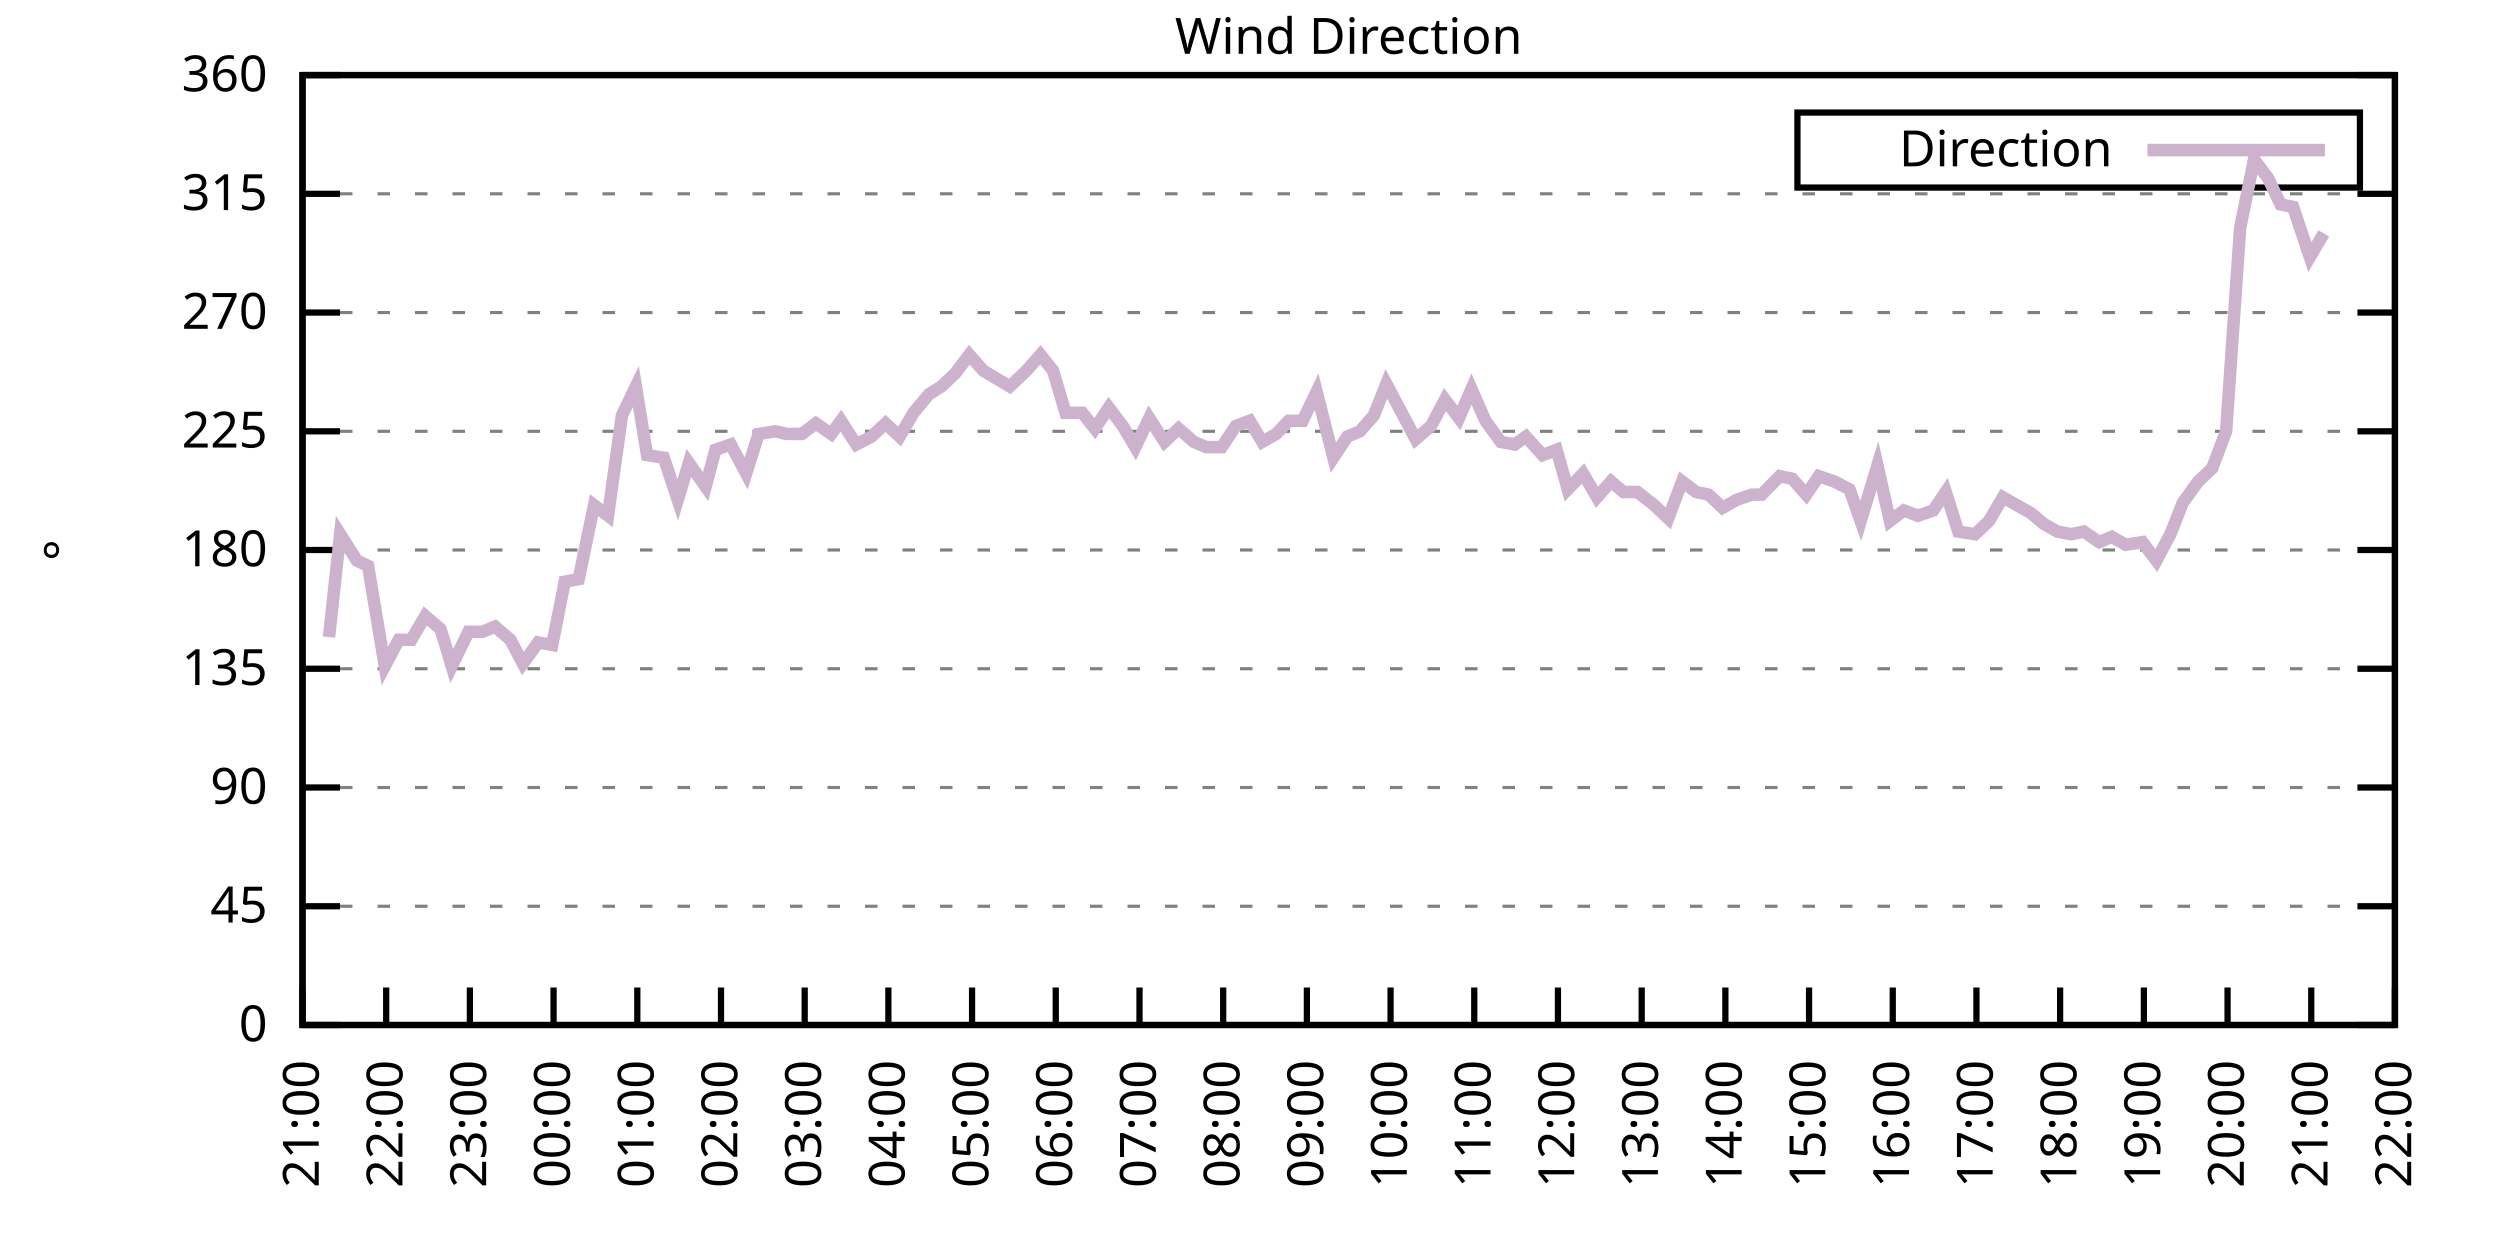
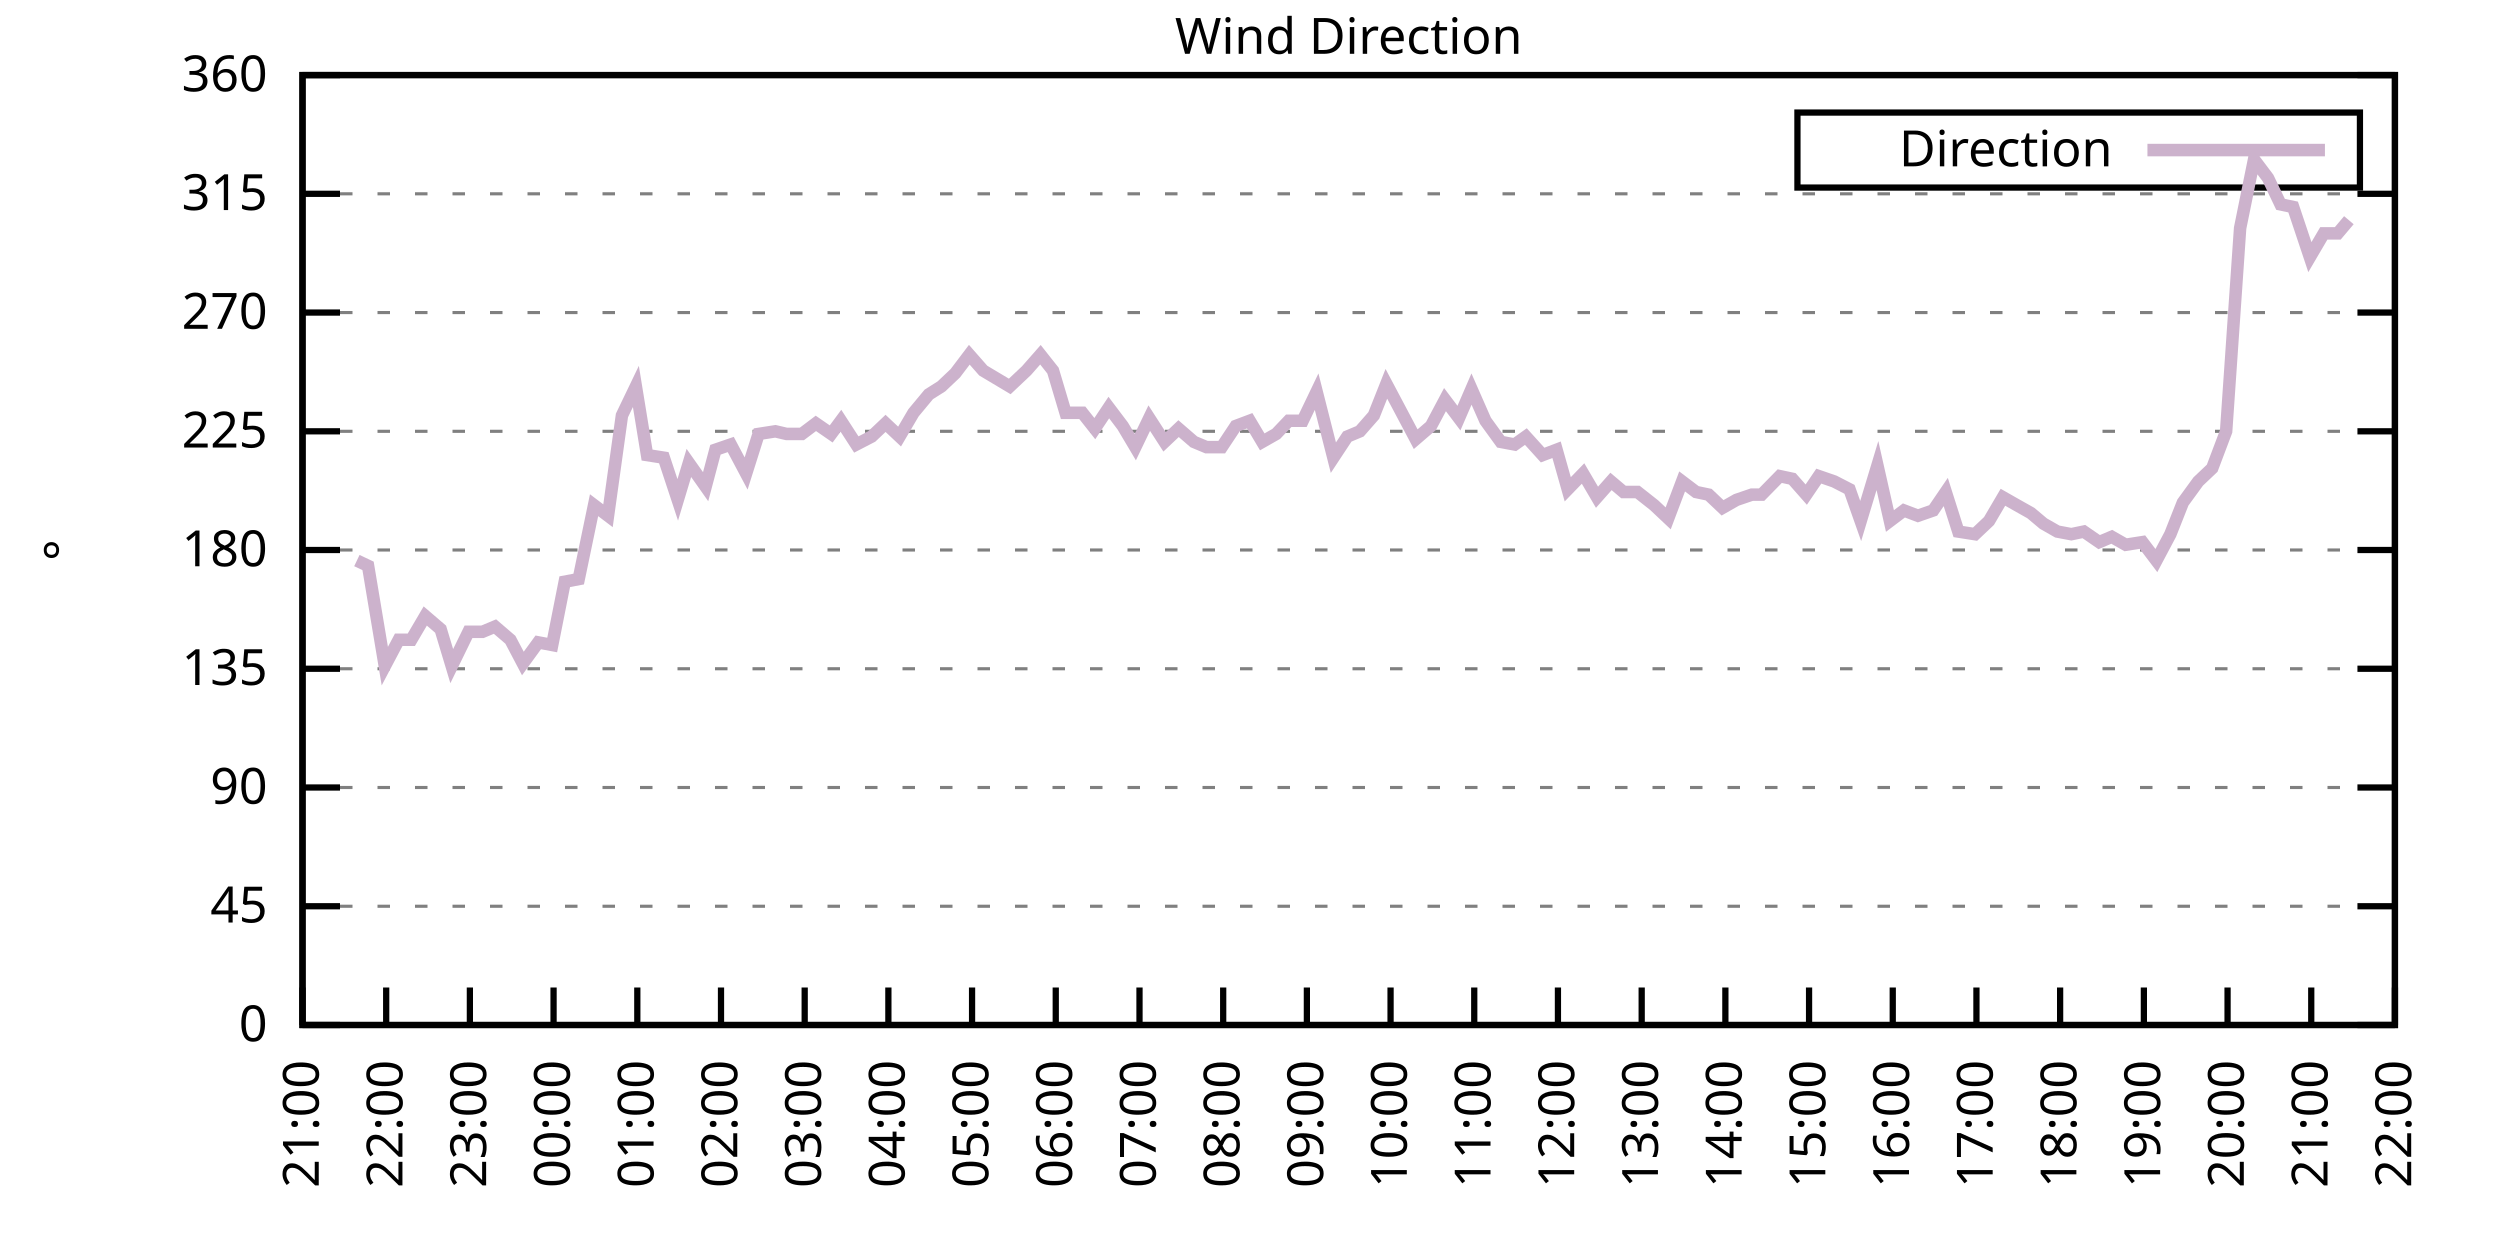
<svg xmlns="http://www.w3.org/2000/svg" xmlns:xlink="http://www.w3.org/1999/xlink" width="400" height="200" viewBox="0 0 400 200">
  <g id="gnuplot_canvas">
    <rect x="0" y="0" width="400" height="200" fill="none" />
    <defs>
      <circle id="gpDot" r="0.5" stroke-width="0.5" stroke="currentColor" />
      <path id="gpPt0" stroke-width="0.333" stroke="currentColor" d="M-1,0 h2 M0,-1 v2" />
      <path id="gpPt1" stroke-width="0.333" stroke="currentColor" d="M-1,-1 L1,1 M1,-1 L-1,1" />
      <path id="gpPt2" stroke-width="0.333" stroke="currentColor" d="M-1,0 L1,0 M0,-1 L0,1 M-1,-1 L1,1 M-1,1 L1,-1" />
      <rect id="gpPt3" stroke-width="0.333" stroke="currentColor" x="-1" y="-1" width="2" height="2" />
      <rect id="gpPt4" stroke-width="0.333" stroke="currentColor" fill="currentColor" x="-1" y="-1" width="2" height="2" />
      <circle id="gpPt5" stroke-width="0.333" stroke="currentColor" cx="0" cy="0" r="1" />
      <use xlink:href="#gpPt5" id="gpPt6" fill="currentColor" stroke="none" />
      <path id="gpPt7" stroke-width="0.333" stroke="currentColor" d="M0,-1.33 L-1.33,0.67 L1.33,0.67 z" />
      <use xlink:href="#gpPt7" id="gpPt8" fill="currentColor" stroke="none" />
      <use xlink:href="#gpPt7" id="gpPt9" stroke="currentColor" transform="rotate(180)" />
      <use xlink:href="#gpPt9" id="gpPt10" fill="currentColor" stroke="none" />
      <use xlink:href="#gpPt3" id="gpPt11" stroke="currentColor" transform="rotate(45)" />
      <use xlink:href="#gpPt11" id="gpPt12" fill="currentColor" stroke="none" />
      <path id="gpPt13" stroke-width="0.333" stroke="currentColor" d="M0,1.330 L1.265,0.411 L0.782,-1.067 L-0.782,-1.076 L-1.265,0.411 z" />
      <use xlink:href="#gpPt13" id="gpPt14" fill="currentColor" stroke="none" />
      <filter id="textbox" filterUnits="objectBoundingBox" x="0" y="0" height="1" width="1">
        <feFlood flood-color="white" flood-opacity="1" result="bgnd" />
        <feComposite in="SourceGraphic" in2="bgnd" operator="atop" />
      </filter>
      <filter id="greybox" filterUnits="objectBoundingBox" x="0" y="0" height="1" width="1">
        <feFlood flood-color="lightgrey" flood-opacity="1" result="grey" />
        <feComposite in="SourceGraphic" in2="grey" operator="atop" />
      </filter>
    </defs>
    <g fill="none" color="white" stroke="currentColor" stroke-width="1.00" stroke-linecap="butt" stroke-linejoin="miter">
</g>
    <g fill="none" color="black" stroke="currentColor" stroke-width="1.00" stroke-linecap="butt" stroke-linejoin="miter">
      <g stroke="none" shape-rendering="crispEdges">
        <polygon fill="rgb(255, 255, 255)" points="48.40,164.00 383.18,164.00 383.18,12.02 48.40,12.02 " />
      </g>
    </g>
    <g fill="none" color="black" stroke="currentColor" stroke-width="1.00" stroke-linecap="butt" stroke-linejoin="miter">
</g>
    <g fill="none" color="black" stroke="black" stroke-width="0.50" stroke-linecap="butt" stroke-linejoin="miter">
</g>
    <g fill="none" color="gray" stroke="currentColor" stroke-width="0.50" stroke-linecap="butt" stroke-linejoin="miter">
      <path stroke="gray" stroke-dasharray="2,4" class="gridline" d="M48.40,164.00 L383.19,164.00  " />
    </g>
    <g fill="none" color="gray" stroke="gray" stroke-width="1.00" stroke-linecap="butt" stroke-linejoin="miter">
</g>
    <g fill="none" color="black" stroke="currentColor" stroke-width="1.00" stroke-linecap="butt" stroke-linejoin="miter">
      <path stroke="black" d="M48.40,164.00 L54.40,164.00 M383.19,164.00 L377.19,164.00  " />
      <g transform="translate(42.80,166.60)" stroke="none" fill="black" font-family="Sans" font-size="8.00" text-anchor="end">
        <text>
          <tspan font-family="Sans"> 0</tspan>
        </text>
      </g>
    </g>
    <g fill="none" color="black" stroke="currentColor" stroke-width="1.00" stroke-linecap="butt" stroke-linejoin="miter">
</g>
    <g fill="none" color="black" stroke="black" stroke-width="0.50" stroke-linecap="butt" stroke-linejoin="miter">
</g>
    <g fill="none" color="gray" stroke="currentColor" stroke-width="0.50" stroke-linecap="butt" stroke-linejoin="miter">
      <path stroke="gray" stroke-dasharray="2,4" class="gridline" d="M48.40,145.00 L383.19,145.00  " />
    </g>
    <g fill="none" color="gray" stroke="gray" stroke-width="1.00" stroke-linecap="butt" stroke-linejoin="miter">
</g>
    <g fill="none" color="black" stroke="currentColor" stroke-width="1.00" stroke-linecap="butt" stroke-linejoin="miter">
      <path stroke="black" d="M48.40,145.00 L54.40,145.00 M383.19,145.00 L377.19,145.00  " />
      <g transform="translate(42.80,147.60)" stroke="none" fill="black" font-family="Sans" font-size="8.00" text-anchor="end">
        <text>
          <tspan font-family="Sans"> 45</tspan>
        </text>
      </g>
    </g>
    <g fill="none" color="black" stroke="currentColor" stroke-width="1.00" stroke-linecap="butt" stroke-linejoin="miter">
</g>
    <g fill="none" color="black" stroke="black" stroke-width="0.50" stroke-linecap="butt" stroke-linejoin="miter">
</g>
    <g fill="none" color="gray" stroke="currentColor" stroke-width="0.50" stroke-linecap="butt" stroke-linejoin="miter">
      <path stroke="gray" stroke-dasharray="2,4" class="gridline" d="M48.40,126.00 L383.19,126.00  " />
    </g>
    <g fill="none" color="gray" stroke="gray" stroke-width="1.00" stroke-linecap="butt" stroke-linejoin="miter">
</g>
    <g fill="none" color="black" stroke="currentColor" stroke-width="1.00" stroke-linecap="butt" stroke-linejoin="miter">
      <path stroke="black" d="M48.40,126.00 L54.40,126.00 M383.19,126.00 L377.19,126.00  " />
      <g transform="translate(42.80,128.60)" stroke="none" fill="black" font-family="Sans" font-size="8.00" text-anchor="end">
        <text>
          <tspan font-family="Sans"> 90</tspan>
        </text>
      </g>
    </g>
    <g fill="none" color="black" stroke="currentColor" stroke-width="1.00" stroke-linecap="butt" stroke-linejoin="miter">
</g>
    <g fill="none" color="black" stroke="black" stroke-width="0.50" stroke-linecap="butt" stroke-linejoin="miter">
</g>
    <g fill="none" color="gray" stroke="currentColor" stroke-width="0.50" stroke-linecap="butt" stroke-linejoin="miter">
      <path stroke="gray" stroke-dasharray="2,4" class="gridline" d="M48.40,107.00 L383.19,107.00  " />
    </g>
    <g fill="none" color="gray" stroke="gray" stroke-width="1.00" stroke-linecap="butt" stroke-linejoin="miter">
</g>
    <g fill="none" color="black" stroke="currentColor" stroke-width="1.00" stroke-linecap="butt" stroke-linejoin="miter">
      <path stroke="black" d="M48.40,107.00 L54.40,107.00 M383.19,107.00 L377.19,107.00  " />
      <g transform="translate(42.80,109.60)" stroke="none" fill="black" font-family="Sans" font-size="8.00" text-anchor="end">
        <text>
          <tspan font-family="Sans"> 135</tspan>
        </text>
      </g>
    </g>
    <g fill="none" color="black" stroke="currentColor" stroke-width="1.00" stroke-linecap="butt" stroke-linejoin="miter">
</g>
    <g fill="none" color="black" stroke="black" stroke-width="0.50" stroke-linecap="butt" stroke-linejoin="miter">
</g>
    <g fill="none" color="gray" stroke="currentColor" stroke-width="0.50" stroke-linecap="butt" stroke-linejoin="miter">
      <path stroke="gray" stroke-dasharray="2,4" class="gridline" d="M48.40,88.00 L383.19,88.00  " />
    </g>
    <g fill="none" color="gray" stroke="gray" stroke-width="1.00" stroke-linecap="butt" stroke-linejoin="miter">
</g>
    <g fill="none" color="black" stroke="currentColor" stroke-width="1.00" stroke-linecap="butt" stroke-linejoin="miter">
      <path stroke="black" d="M48.40,88.00 L54.40,88.00 M383.19,88.00 L377.19,88.00  " />
      <g transform="translate(42.80,90.60)" stroke="none" fill="black" font-family="Sans" font-size="8.00" text-anchor="end">
        <text>
          <tspan font-family="Sans"> 180</tspan>
        </text>
      </g>
    </g>
    <g fill="none" color="black" stroke="currentColor" stroke-width="1.00" stroke-linecap="butt" stroke-linejoin="miter">
</g>
    <g fill="none" color="black" stroke="black" stroke-width="0.50" stroke-linecap="butt" stroke-linejoin="miter">
</g>
    <g fill="none" color="gray" stroke="currentColor" stroke-width="0.50" stroke-linecap="butt" stroke-linejoin="miter">
      <path stroke="gray" stroke-dasharray="2,4" class="gridline" d="M48.40,69.01 L383.19,69.01  " />
    </g>
    <g fill="none" color="gray" stroke="gray" stroke-width="1.00" stroke-linecap="butt" stroke-linejoin="miter">
</g>
    <g fill="none" color="black" stroke="currentColor" stroke-width="1.00" stroke-linecap="butt" stroke-linejoin="miter">
      <path stroke="black" d="M48.40,69.01 L54.40,69.01 M383.19,69.01 L377.19,69.01  " />
      <g transform="translate(42.80,71.61)" stroke="none" fill="black" font-family="Sans" font-size="8.00" text-anchor="end">
        <text>
          <tspan font-family="Sans"> 225</tspan>
        </text>
      </g>
    </g>
    <g fill="none" color="black" stroke="currentColor" stroke-width="1.00" stroke-linecap="butt" stroke-linejoin="miter">
</g>
    <g fill="none" color="black" stroke="black" stroke-width="0.50" stroke-linecap="butt" stroke-linejoin="miter">
</g>
    <g fill="none" color="gray" stroke="currentColor" stroke-width="0.50" stroke-linecap="butt" stroke-linejoin="miter">
      <path stroke="gray" stroke-dasharray="2,4" class="gridline" d="M48.40,50.01 L383.19,50.01  " />
    </g>
    <g fill="none" color="gray" stroke="gray" stroke-width="1.00" stroke-linecap="butt" stroke-linejoin="miter">
</g>
    <g fill="none" color="black" stroke="currentColor" stroke-width="1.00" stroke-linecap="butt" stroke-linejoin="miter">
      <path stroke="black" d="M48.40,50.01 L54.40,50.01 M383.19,50.01 L377.19,50.01  " />
      <g transform="translate(42.80,52.61)" stroke="none" fill="black" font-family="Sans" font-size="8.00" text-anchor="end">
        <text>
          <tspan font-family="Sans"> 270</tspan>
        </text>
      </g>
    </g>
    <g fill="none" color="black" stroke="currentColor" stroke-width="1.00" stroke-linecap="butt" stroke-linejoin="miter">
</g>
    <g fill="none" color="black" stroke="black" stroke-width="0.50" stroke-linecap="butt" stroke-linejoin="miter">
</g>
    <g fill="none" color="gray" stroke="currentColor" stroke-width="0.50" stroke-linecap="butt" stroke-linejoin="miter">
      <path stroke="gray" stroke-dasharray="2,4" class="gridline" d="M48.40,31.01 L383.19,31.01  " />
    </g>
    <g fill="none" color="gray" stroke="gray" stroke-width="1.00" stroke-linecap="butt" stroke-linejoin="miter">
</g>
    <g fill="none" color="black" stroke="currentColor" stroke-width="1.00" stroke-linecap="butt" stroke-linejoin="miter">
      <path stroke="black" d="M48.40,31.01 L54.40,31.01 M383.19,31.01 L377.19,31.01  " />
      <g transform="translate(42.80,33.61)" stroke="none" fill="black" font-family="Sans" font-size="8.00" text-anchor="end">
        <text>
          <tspan font-family="Sans"> 315</tspan>
        </text>
      </g>
    </g>
    <g fill="none" color="black" stroke="currentColor" stroke-width="1.00" stroke-linecap="butt" stroke-linejoin="miter">
</g>
    <g fill="none" color="black" stroke="black" stroke-width="0.50" stroke-linecap="butt" stroke-linejoin="miter">
</g>
    <g fill="none" color="gray" stroke="currentColor" stroke-width="0.50" stroke-linecap="butt" stroke-linejoin="miter">
      <path stroke="gray" stroke-dasharray="2,4" class="gridline" d="M48.40,12.01 L383.19,12.01  " />
    </g>
    <g fill="none" color="gray" stroke="gray" stroke-width="1.00" stroke-linecap="butt" stroke-linejoin="miter">
</g>
    <g fill="none" color="black" stroke="currentColor" stroke-width="1.00" stroke-linecap="butt" stroke-linejoin="miter">
      <path stroke="black" d="M48.40,12.01 L54.40,12.01 M383.19,12.01 L377.19,12.01  " />
      <g transform="translate(42.80,14.61)" stroke="none" fill="black" font-family="Sans" font-size="8.00" text-anchor="end">
        <text>
          <tspan font-family="Sans"> 360</tspan>
        </text>
      </g>
    </g>
    <g fill="none" color="black" stroke="currentColor" stroke-width="1.00" stroke-linecap="butt" stroke-linejoin="miter">
      <path stroke="black" d="M48.40,164.00 L48.40,158.00  " />
      <g transform="translate(51.00,169.60) rotate(270.00)" stroke="none" fill="black" font-family="Sans" font-size="8.00" text-anchor="end">
        <text>
          <tspan font-family="Sans">21:00</tspan>
        </text>
      </g>
    </g>
    <g fill="none" color="black" stroke="currentColor" stroke-width="1.00" stroke-linecap="butt" stroke-linejoin="miter">
      <path stroke="black" d="M61.79,164.00 L61.79,158.00  " />
      <g transform="translate(64.39,169.60) rotate(270.00)" stroke="none" fill="black" font-family="Sans" font-size="8.00" text-anchor="end">
        <text>
          <tspan font-family="Sans">22:00</tspan>
        </text>
      </g>
    </g>
    <g fill="none" color="black" stroke="currentColor" stroke-width="1.00" stroke-linecap="butt" stroke-linejoin="miter">
      <path stroke="black" d="M75.18,164.00 L75.18,158.00  " />
      <g transform="translate(77.78,169.60) rotate(270.00)" stroke="none" fill="black" font-family="Sans" font-size="8.00" text-anchor="end">
        <text>
          <tspan font-family="Sans">23:00</tspan>
        </text>
      </g>
    </g>
    <g fill="none" color="black" stroke="currentColor" stroke-width="1.00" stroke-linecap="butt" stroke-linejoin="miter">
      <path stroke="black" d="M88.57,164.00 L88.57,158.00  " />
      <g transform="translate(91.17,169.60) rotate(270.00)" stroke="none" fill="black" font-family="Sans" font-size="8.00" text-anchor="end">
        <text>
          <tspan font-family="Sans">00:00</tspan>
        </text>
      </g>
    </g>
    <g fill="none" color="black" stroke="currentColor" stroke-width="1.00" stroke-linecap="butt" stroke-linejoin="miter">
      <path stroke="black" d="M101.97,164.00 L101.97,158.00  " />
      <g transform="translate(104.57,169.60) rotate(270.00)" stroke="none" fill="black" font-family="Sans" font-size="8.00" text-anchor="end">
        <text>
          <tspan font-family="Sans">01:00</tspan>
        </text>
      </g>
    </g>
    <g fill="none" color="black" stroke="currentColor" stroke-width="1.00" stroke-linecap="butt" stroke-linejoin="miter">
      <path stroke="black" d="M115.36,164.00 L115.36,158.00  " />
      <g transform="translate(117.96,169.60) rotate(270.00)" stroke="none" fill="black" font-family="Sans" font-size="8.00" text-anchor="end">
        <text>
          <tspan font-family="Sans">02:00</tspan>
        </text>
      </g>
    </g>
    <g fill="none" color="black" stroke="currentColor" stroke-width="1.00" stroke-linecap="butt" stroke-linejoin="miter">
      <path stroke="black" d="M128.75,164.00 L128.75,158.00  " />
      <g transform="translate(131.35,169.60) rotate(270.00)" stroke="none" fill="black" font-family="Sans" font-size="8.00" text-anchor="end">
        <text>
          <tspan font-family="Sans">03:00</tspan>
        </text>
      </g>
    </g>
    <g fill="none" color="black" stroke="currentColor" stroke-width="1.00" stroke-linecap="butt" stroke-linejoin="miter">
      <path stroke="black" d="M142.14,164.00 L142.14,158.00  " />
      <g transform="translate(144.74,169.60) rotate(270.00)" stroke="none" fill="black" font-family="Sans" font-size="8.00" text-anchor="end">
        <text>
          <tspan font-family="Sans">04:00</tspan>
        </text>
      </g>
    </g>
    <g fill="none" color="black" stroke="currentColor" stroke-width="1.00" stroke-linecap="butt" stroke-linejoin="miter">
      <path stroke="black" d="M155.53,164.00 L155.53,158.00  " />
      <g transform="translate(158.13,169.60) rotate(270.00)" stroke="none" fill="black" font-family="Sans" font-size="8.00" text-anchor="end">
        <text>
          <tspan font-family="Sans">05:00</tspan>
        </text>
      </g>
    </g>
    <g fill="none" color="black" stroke="currentColor" stroke-width="1.00" stroke-linecap="butt" stroke-linejoin="miter">
      <path stroke="black" d="M168.92,164.00 L168.92,158.00  " />
      <g transform="translate(171.52,169.60) rotate(270.00)" stroke="none" fill="black" font-family="Sans" font-size="8.00" text-anchor="end">
        <text>
          <tspan font-family="Sans">06:00</tspan>
        </text>
      </g>
    </g>
    <g fill="none" color="black" stroke="currentColor" stroke-width="1.00" stroke-linecap="butt" stroke-linejoin="miter">
      <path stroke="black" d="M182.32,164.00 L182.32,158.00  " />
      <g transform="translate(184.92,169.60) rotate(270.00)" stroke="none" fill="black" font-family="Sans" font-size="8.00" text-anchor="end">
        <text>
          <tspan font-family="Sans">07:00</tspan>
        </text>
      </g>
    </g>
    <g fill="none" color="black" stroke="currentColor" stroke-width="1.00" stroke-linecap="butt" stroke-linejoin="miter">
      <path stroke="black" d="M195.71,164.00 L195.71,158.00  " />
      <g transform="translate(198.31,169.60) rotate(270.00)" stroke="none" fill="black" font-family="Sans" font-size="8.00" text-anchor="end">
        <text>
          <tspan font-family="Sans">08:00</tspan>
        </text>
      </g>
    </g>
    <g fill="none" color="black" stroke="currentColor" stroke-width="1.00" stroke-linecap="butt" stroke-linejoin="miter">
      <path stroke="black" d="M209.10,164.00 L209.10,158.00  " />
      <g transform="translate(211.70,169.60) rotate(270.00)" stroke="none" fill="black" font-family="Sans" font-size="8.00" text-anchor="end">
        <text>
          <tspan font-family="Sans">09:00</tspan>
        </text>
      </g>
    </g>
    <g fill="none" color="black" stroke="currentColor" stroke-width="1.00" stroke-linecap="butt" stroke-linejoin="miter">
      <path stroke="black" d="M222.49,164.00 L222.49,158.00  " />
      <g transform="translate(225.09,169.60) rotate(270.00)" stroke="none" fill="black" font-family="Sans" font-size="8.00" text-anchor="end">
        <text>
          <tspan font-family="Sans">10:00</tspan>
        </text>
      </g>
    </g>
    <g fill="none" color="black" stroke="currentColor" stroke-width="1.00" stroke-linecap="butt" stroke-linejoin="miter">
      <path stroke="black" d="M235.88,164.00 L235.88,158.00  " />
      <g transform="translate(238.48,169.60) rotate(270.00)" stroke="none" fill="black" font-family="Sans" font-size="8.00" text-anchor="end">
        <text>
          <tspan font-family="Sans">11:00</tspan>
        </text>
      </g>
    </g>
    <g fill="none" color="black" stroke="currentColor" stroke-width="1.00" stroke-linecap="butt" stroke-linejoin="miter">
      <path stroke="black" d="M249.27,164.00 L249.27,158.00  " />
      <g transform="translate(251.87,169.60) rotate(270.00)" stroke="none" fill="black" font-family="Sans" font-size="8.00" text-anchor="end">
        <text>
          <tspan font-family="Sans">12:00</tspan>
        </text>
      </g>
    </g>
    <g fill="none" color="black" stroke="currentColor" stroke-width="1.00" stroke-linecap="butt" stroke-linejoin="miter">
      <path stroke="black" d="M262.67,164.00 L262.67,158.00  " />
      <g transform="translate(265.27,169.60) rotate(270.00)" stroke="none" fill="black" font-family="Sans" font-size="8.00" text-anchor="end">
        <text>
          <tspan font-family="Sans">13:00</tspan>
        </text>
      </g>
    </g>
    <g fill="none" color="black" stroke="currentColor" stroke-width="1.00" stroke-linecap="butt" stroke-linejoin="miter">
      <path stroke="black" d="M276.06,164.00 L276.06,158.00  " />
      <g transform="translate(278.66,169.60) rotate(270.00)" stroke="none" fill="black" font-family="Sans" font-size="8.00" text-anchor="end">
        <text>
          <tspan font-family="Sans">14:00</tspan>
        </text>
      </g>
    </g>
    <g fill="none" color="black" stroke="currentColor" stroke-width="1.00" stroke-linecap="butt" stroke-linejoin="miter">
      <path stroke="black" d="M289.45,164.00 L289.45,158.00  " />
      <g transform="translate(292.05,169.60) rotate(270.00)" stroke="none" fill="black" font-family="Sans" font-size="8.00" text-anchor="end">
        <text>
          <tspan font-family="Sans">15:00</tspan>
        </text>
      </g>
    </g>
    <g fill="none" color="black" stroke="currentColor" stroke-width="1.00" stroke-linecap="butt" stroke-linejoin="miter">
      <path stroke="black" d="M302.84,164.00 L302.84,158.00  " />
      <g transform="translate(305.44,169.60) rotate(270.00)" stroke="none" fill="black" font-family="Sans" font-size="8.00" text-anchor="end">
        <text>
          <tspan font-family="Sans">16:00</tspan>
        </text>
      </g>
    </g>
    <g fill="none" color="black" stroke="currentColor" stroke-width="1.00" stroke-linecap="butt" stroke-linejoin="miter">
      <path stroke="black" d="M316.23,164.00 L316.23,158.00  " />
      <g transform="translate(318.83,169.60) rotate(270.00)" stroke="none" fill="black" font-family="Sans" font-size="8.00" text-anchor="end">
        <text>
          <tspan font-family="Sans">17:00</tspan>
        </text>
      </g>
    </g>
    <g fill="none" color="black" stroke="currentColor" stroke-width="1.00" stroke-linecap="butt" stroke-linejoin="miter">
      <path stroke="black" d="M329.62,164.00 L329.62,158.00  " />
      <g transform="translate(332.22,169.60) rotate(270.00)" stroke="none" fill="black" font-family="Sans" font-size="8.00" text-anchor="end">
        <text>
          <tspan font-family="Sans">18:00</tspan>
        </text>
      </g>
    </g>
    <g fill="none" color="black" stroke="currentColor" stroke-width="1.00" stroke-linecap="butt" stroke-linejoin="miter">
      <path stroke="black" d="M343.02,164.00 L343.02,158.00  " />
      <g transform="translate(345.62,169.60) rotate(270.00)" stroke="none" fill="black" font-family="Sans" font-size="8.00" text-anchor="end">
        <text>
          <tspan font-family="Sans">19:00</tspan>
        </text>
      </g>
    </g>
    <g fill="none" color="black" stroke="currentColor" stroke-width="1.00" stroke-linecap="butt" stroke-linejoin="miter">
      <path stroke="black" d="M356.41,164.00 L356.41,158.00  " />
      <g transform="translate(359.01,169.60) rotate(270.00)" stroke="none" fill="black" font-family="Sans" font-size="8.00" text-anchor="end">
        <text>
          <tspan font-family="Sans">20:00</tspan>
        </text>
      </g>
    </g>
    <g fill="none" color="black" stroke="currentColor" stroke-width="1.00" stroke-linecap="butt" stroke-linejoin="miter">
      <path stroke="black" d="M369.80,164.00 L369.80,158.00  " />
      <g transform="translate(372.40,169.60) rotate(270.00)" stroke="none" fill="black" font-family="Sans" font-size="8.00" text-anchor="end">
        <text>
          <tspan font-family="Sans">21:00</tspan>
        </text>
      </g>
    </g>
    <g fill="none" color="black" stroke="currentColor" stroke-width="1.00" stroke-linecap="butt" stroke-linejoin="miter">
      <path stroke="black" d="M383.19,164.00 L383.19,158.00  " />
      <g transform="translate(385.79,169.60) rotate(270.00)" stroke="none" fill="black" font-family="Sans" font-size="8.00" text-anchor="end">
        <text>
          <tspan font-family="Sans">22:00</tspan>
        </text>
      </g>
    </g>
    <g fill="none" color="black" stroke="currentColor" stroke-width="1.00" stroke-linecap="butt" stroke-linejoin="miter">
</g>
    <g fill="none" color="black" stroke="currentColor" stroke-width="1.00" stroke-linecap="butt" stroke-linejoin="miter">
      <path stroke="black" d="M48.40,12.01 L48.40,164.00 L383.19,164.00 L383.19,12.01 L48.40,12.01 Z  " />
    </g>
    <g fill="none" color="black" stroke="currentColor" stroke-width="1.00" stroke-linecap="butt" stroke-linejoin="miter">
</g>
    <g fill="none" color="black" stroke="currentColor" stroke-width="1.00" stroke-linecap="butt" stroke-linejoin="miter">
      <path stroke="black" d="M287.59,30.01 L287.59,18.01 L377.59,18.01 L377.59,30.01 L287.59,30.01 Z  " />
    </g>
    <g id="Wind_direction_plot_1">
      <g fill="none" color="white" stroke="black" stroke-width="2.00" stroke-linecap="butt" stroke-linejoin="miter">
</g>
      <g fill="none" color="black" stroke="currentColor" stroke-width="2.00" stroke-linecap="butt" stroke-linejoin="miter">
        <g transform="translate(337.99,26.61)" stroke="none" fill="black" font-family="Sans" font-size="8.00" text-anchor="end">
          <text>
            <tspan font-family="Sans">Direction</tspan>
          </text>
        </g>
      </g>
      <g fill="none" color="black" stroke="currentColor" stroke-width="2.00" stroke-linecap="butt" stroke-linejoin="miter">
-         <path stroke="rgb(204, 178, 204)" d="M343.59,24.01 L371.99,24.01 M52.64,101.94 L54.43,85.47 L57.10,89.69 L58.89,90.54 L61.57,106.58 L63.80,102.36   L65.81,102.36 L68.04,98.56 L70.50,100.67 L72.28,106.58 L74.96,101.09 L77.19,101.09 L79.20,100.25 L81.66,102.36   L83.66,106.16 L86.12,102.78 L88.35,103.20 L90.36,93.07 L92.59,92.65 L95.05,80.83 L97.28,82.52 L99.51,66.47   L101.74,61.83 L103.53,72.81 L106.21,73.23 L108.44,79.98 L110.22,74.07 L112.90,77.87 L114.47,71.96 L116.92,71.12   L119.38,75.76 L121.38,69.43 L124.06,69.01 L125.85,69.43 L128.30,69.43 L130.54,67.74 L132.99,69.43 L134.55,67.32   L137.01,71.12 L139.46,69.85 L141.69,67.74 L143.93,69.85 L146.16,66.05 L148.61,63.10 L150.62,61.83 L152.85,59.72   L155.09,56.76 L157.32,59.30 L161.56,61.83 L164.24,59.30 L166.47,56.76 L168.48,59.30 L170.49,66.05 L173.17,66.05   L175.17,68.58 L177.41,65.21 L179.64,68.16 L181.65,71.54 L183.88,66.90 L186.33,70.70 L188.57,68.58 L191.02,70.70   L193.03,71.54 L195.48,71.54 L197.72,68.16 L199.95,67.32 L201.96,70.70 L204.19,69.43 L206.20,67.32 L208.43,67.32   L210.66,62.67 L213.34,73.23 L215.57,69.85 L217.58,69.01 L219.81,66.47 L221.82,61.41 L224.28,66.05 L226.51,70.27   L228.96,68.16 L231.20,63.94 L233.43,66.90 L235.44,62.25 L237.67,67.32 L240.12,70.70 L242.36,71.12 L244.14,69.85   L246.82,72.81 L249.05,71.96 L250.84,78.29 L253.29,75.76 L255.52,79.56 L257.76,77.03 L259.76,78.72 L262.00,78.72   L264.67,80.83 L266.91,82.94 L269.14,77.03 L271.37,78.72 L273.38,79.14 L275.61,81.25 L277.84,79.98 L280.30,79.14   L281.86,79.14 L284.76,76.18 L286.77,76.61 L289.00,79.14 L291.01,76.18 L293.47,77.03 L295.92,78.29 L297.71,83.36   L300.39,74.49 L302.39,83.36 L304.63,81.67 L306.86,82.52 L309.31,81.67 L311.32,78.72 L313.33,85.05 L316.01,85.47   L318.24,83.36 L320.47,79.56 L322.70,80.83 L324.94,82.09 L326.95,83.78 L329.18,85.05 L331.41,85.47 L333.42,85.05   L335.87,86.74 L337.88,85.89 L340.11,87.16 L342.79,86.74 L345.02,89.69 L347.26,85.47 L349.26,80.41 L351.72,77.03   L353.95,74.92 L356.18,69.01 L358.42,36.50 L360.65,25.52 L362.88,28.48 L364.89,32.70 L366.90,33.12 L369.58,41.14   L371.81,37.34  " />
+         <path stroke="rgb(204, 178, 204)" d="M343.59,24.01 L371.99,24.01 M57.10,89.69 L58.89,90.54 L61.57,106.58 L63.80,102.36 L65.81,102.36 L68.04,98.56   L70.50,100.67 L72.28,106.58 L74.96,101.09 L77.19,101.09 L79.20,100.25 L81.66,102.36 L83.66,106.16 L86.12,102.78   L88.35,103.20 L90.36,93.07 L92.59,92.65 L95.05,80.83 L97.28,82.52 L99.51,66.47 L101.74,61.83 L103.53,72.81   L106.21,73.23 L108.44,79.98 L110.22,74.07 L112.90,77.87 L114.47,71.96 L116.92,71.12 L119.38,75.76 L121.38,69.43   L124.06,69.01 L125.85,69.43 L128.30,69.43 L130.54,67.74 L132.99,69.43 L134.55,67.32 L137.01,71.12 L139.46,69.85   L141.69,67.74 L143.93,69.85 L146.16,66.05 L148.61,63.10 L150.62,61.83 L152.85,59.72 L155.09,56.76 L157.32,59.30   L161.56,61.83 L164.24,59.30 L166.47,56.76 L168.48,59.30 L170.49,66.05 L173.17,66.05 L175.17,68.58 L177.41,65.21   L179.64,68.16 L181.65,71.54 L183.88,66.90 L186.33,70.70 L188.57,68.58 L191.02,70.70 L193.03,71.54 L195.48,71.54   L197.72,68.16 L199.95,67.32 L201.96,70.70 L204.19,69.43 L206.20,67.32 L208.43,67.32 L210.66,62.67 L213.34,73.23   L215.57,69.85 L217.58,69.01 L219.81,66.47 L221.82,61.41 L224.28,66.05 L226.51,70.27 L228.96,68.16 L231.20,63.94   L233.43,66.90 L235.44,62.25 L237.67,67.32 L240.12,70.70 L242.36,71.12 L244.14,69.85 L246.82,72.81 L249.05,71.96   L250.84,78.29 L253.29,75.76 L255.52,79.56 L257.76,77.03 L259.76,78.72 L262.00,78.72 L264.67,80.83 L266.91,82.94   L269.14,77.03 L271.37,78.72 L273.38,79.14 L275.61,81.25 L277.84,79.98 L280.30,79.14 L281.86,79.14 L284.76,76.18   L286.77,76.61 L289.00,79.14 L291.01,76.18 L293.47,77.03 L295.92,78.29 L297.71,83.36 L300.39,74.49 L302.39,83.36   L304.63,81.67 L306.86,82.52 L309.31,81.67 L311.32,78.72 L313.33,85.05 L316.01,85.47 L318.24,83.36 L320.47,79.56   L322.70,80.83 L324.94,82.09 L326.95,83.78 L329.18,85.05 L331.41,85.47 L333.42,85.05 L335.87,86.74 L337.88,85.89   L340.11,87.16 L342.79,86.74 L345.02,89.69 L347.26,85.47 L349.26,80.41 L351.72,77.03 L353.95,74.92 L356.18,69.01   L358.42,36.50 L360.65,25.52 L362.88,28.48 L364.89,32.70 L366.90,33.12 L369.58,41.14 L371.81,37.34 L374.04,37.34   L375.82,35.23  " />
      </g>
    </g>
    <g fill="none" color="black" stroke="currentColor" stroke-width="2.00" stroke-linecap="butt" stroke-linejoin="miter">
</g>
    <g fill="none" color="black" stroke="black" stroke-width="1.00" stroke-linecap="butt" stroke-linejoin="miter">
</g>
    <g fill="none" color="black" stroke="currentColor" stroke-width="1.00" stroke-linecap="butt" stroke-linejoin="miter">
      <path stroke="black" d="M48.40,12.01 L48.40,164.00 L383.19,164.00 L383.19,12.01 L48.40,12.01 Z  " />
      <g transform="translate(12.80,88.01) rotate(270.00)" stroke="none" fill="black" font-family="Sans" font-size="8.00" text-anchor="middle">
        <text>
          <tspan font-family="Sans">°</tspan>
        </text>
      </g>
    </g>
    <g fill="none" color="black" stroke="currentColor" stroke-width="1.00" stroke-linecap="butt" stroke-linejoin="miter">
</g>
    <g fill="none" color="black" stroke="currentColor" stroke-width="1.00" stroke-linecap="butt" stroke-linejoin="miter">
      <g transform="translate(215.79,8.61)" stroke="none" fill="black" font-family="Sans" font-size="8.00" text-anchor="middle">
        <text>
          <tspan font-family="Sans">Wind Direction</tspan>
        </text>
      </g>
    </g>
    <g fill="none" color="black" stroke="currentColor" stroke-width="1.00" stroke-linecap="butt" stroke-linejoin="miter">
</g>
  </g>
</svg>
